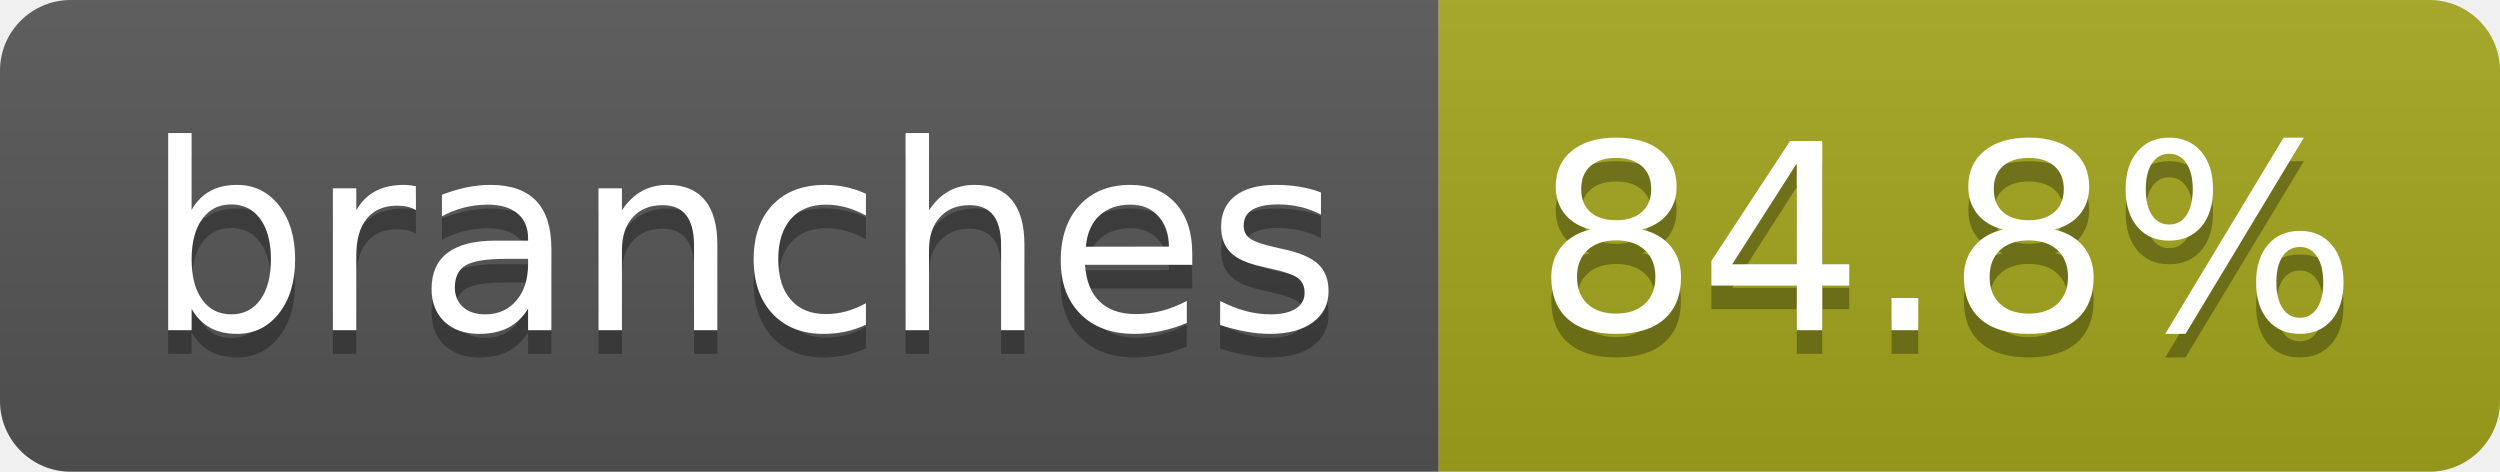
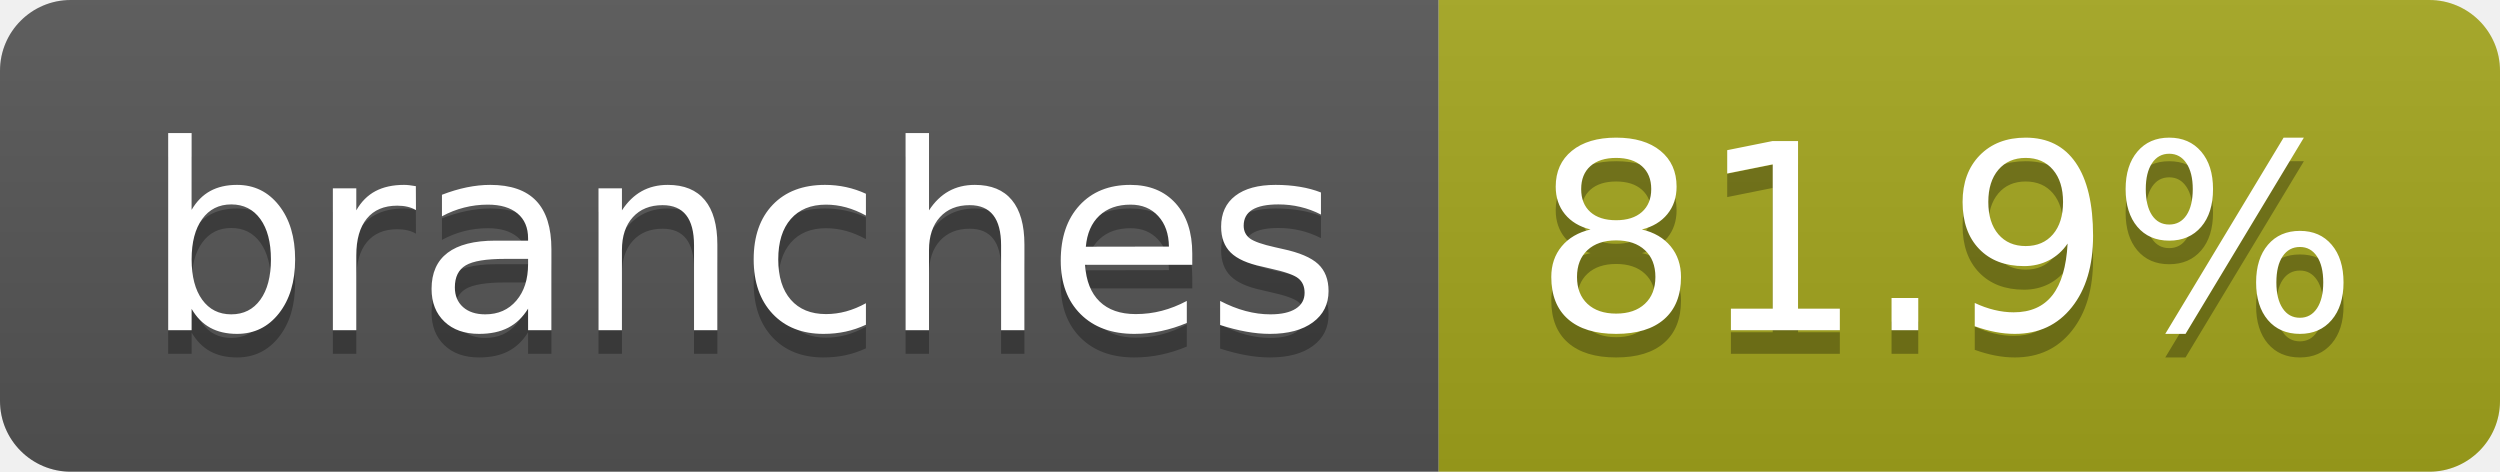
- <svg xmlns="http://www.w3.org/2000/svg" width="106" height="20" role="img" aria-label="branches: 84.8%">
+ <svg xmlns="http://www.w3.org/2000/svg" width="106" height="20" role="img" aria-label="branches: 81.9%">
  <linearGradient id="s" x2="0" y2="100%">
    <stop offset="0" stop-color="#bbb" stop-opacity=".1" />
    <stop offset="1" stop-opacity=".1" />
  </linearGradient>
  <clipPath id="r">
    <rect width="106" height="20" rx="3" fill="#fff" />
  </clipPath>
  <g clip-path="url(#r)">
    <rect width="61" height="20" fill="#555" />
    <rect x="61" width="45" height="20" fill="#a4a61d" />
    <rect width="106" height="20" fill="url(#s)" />
  </g>
  <g fill="#fff" text-anchor="middle" font-family="Verdana,Geneva,DejaVu Sans,sans-serif" text-rendering="geometricPrecision" font-size="110">
    <text aria-hidden="true" x="315" y="150" fill="#010101" fill-opacity=".3" transform="scale(.1)" textLength="507">branches</text>
    <text x="315" y="140" transform="scale(.1)" fill="#fff" textLength="507">branches</text>
-     <text aria-hidden="true" x="825" y="150" fill="#010101" fill-opacity=".3" transform="scale(.1)" textLength="350">84.8%</text>
-     <text x="825" y="140" transform="scale(.1)" fill="#fff" textLength="350">84.8%</text>
+     <text aria-hidden="true" x="825" y="150" fill="#010101" fill-opacity=".3" transform="scale(.1)" textLength="350">81.9%</text>
+     <text x="825" y="140" transform="scale(.1)" fill="#fff" textLength="350">81.9%</text>
  </g>
</svg>
